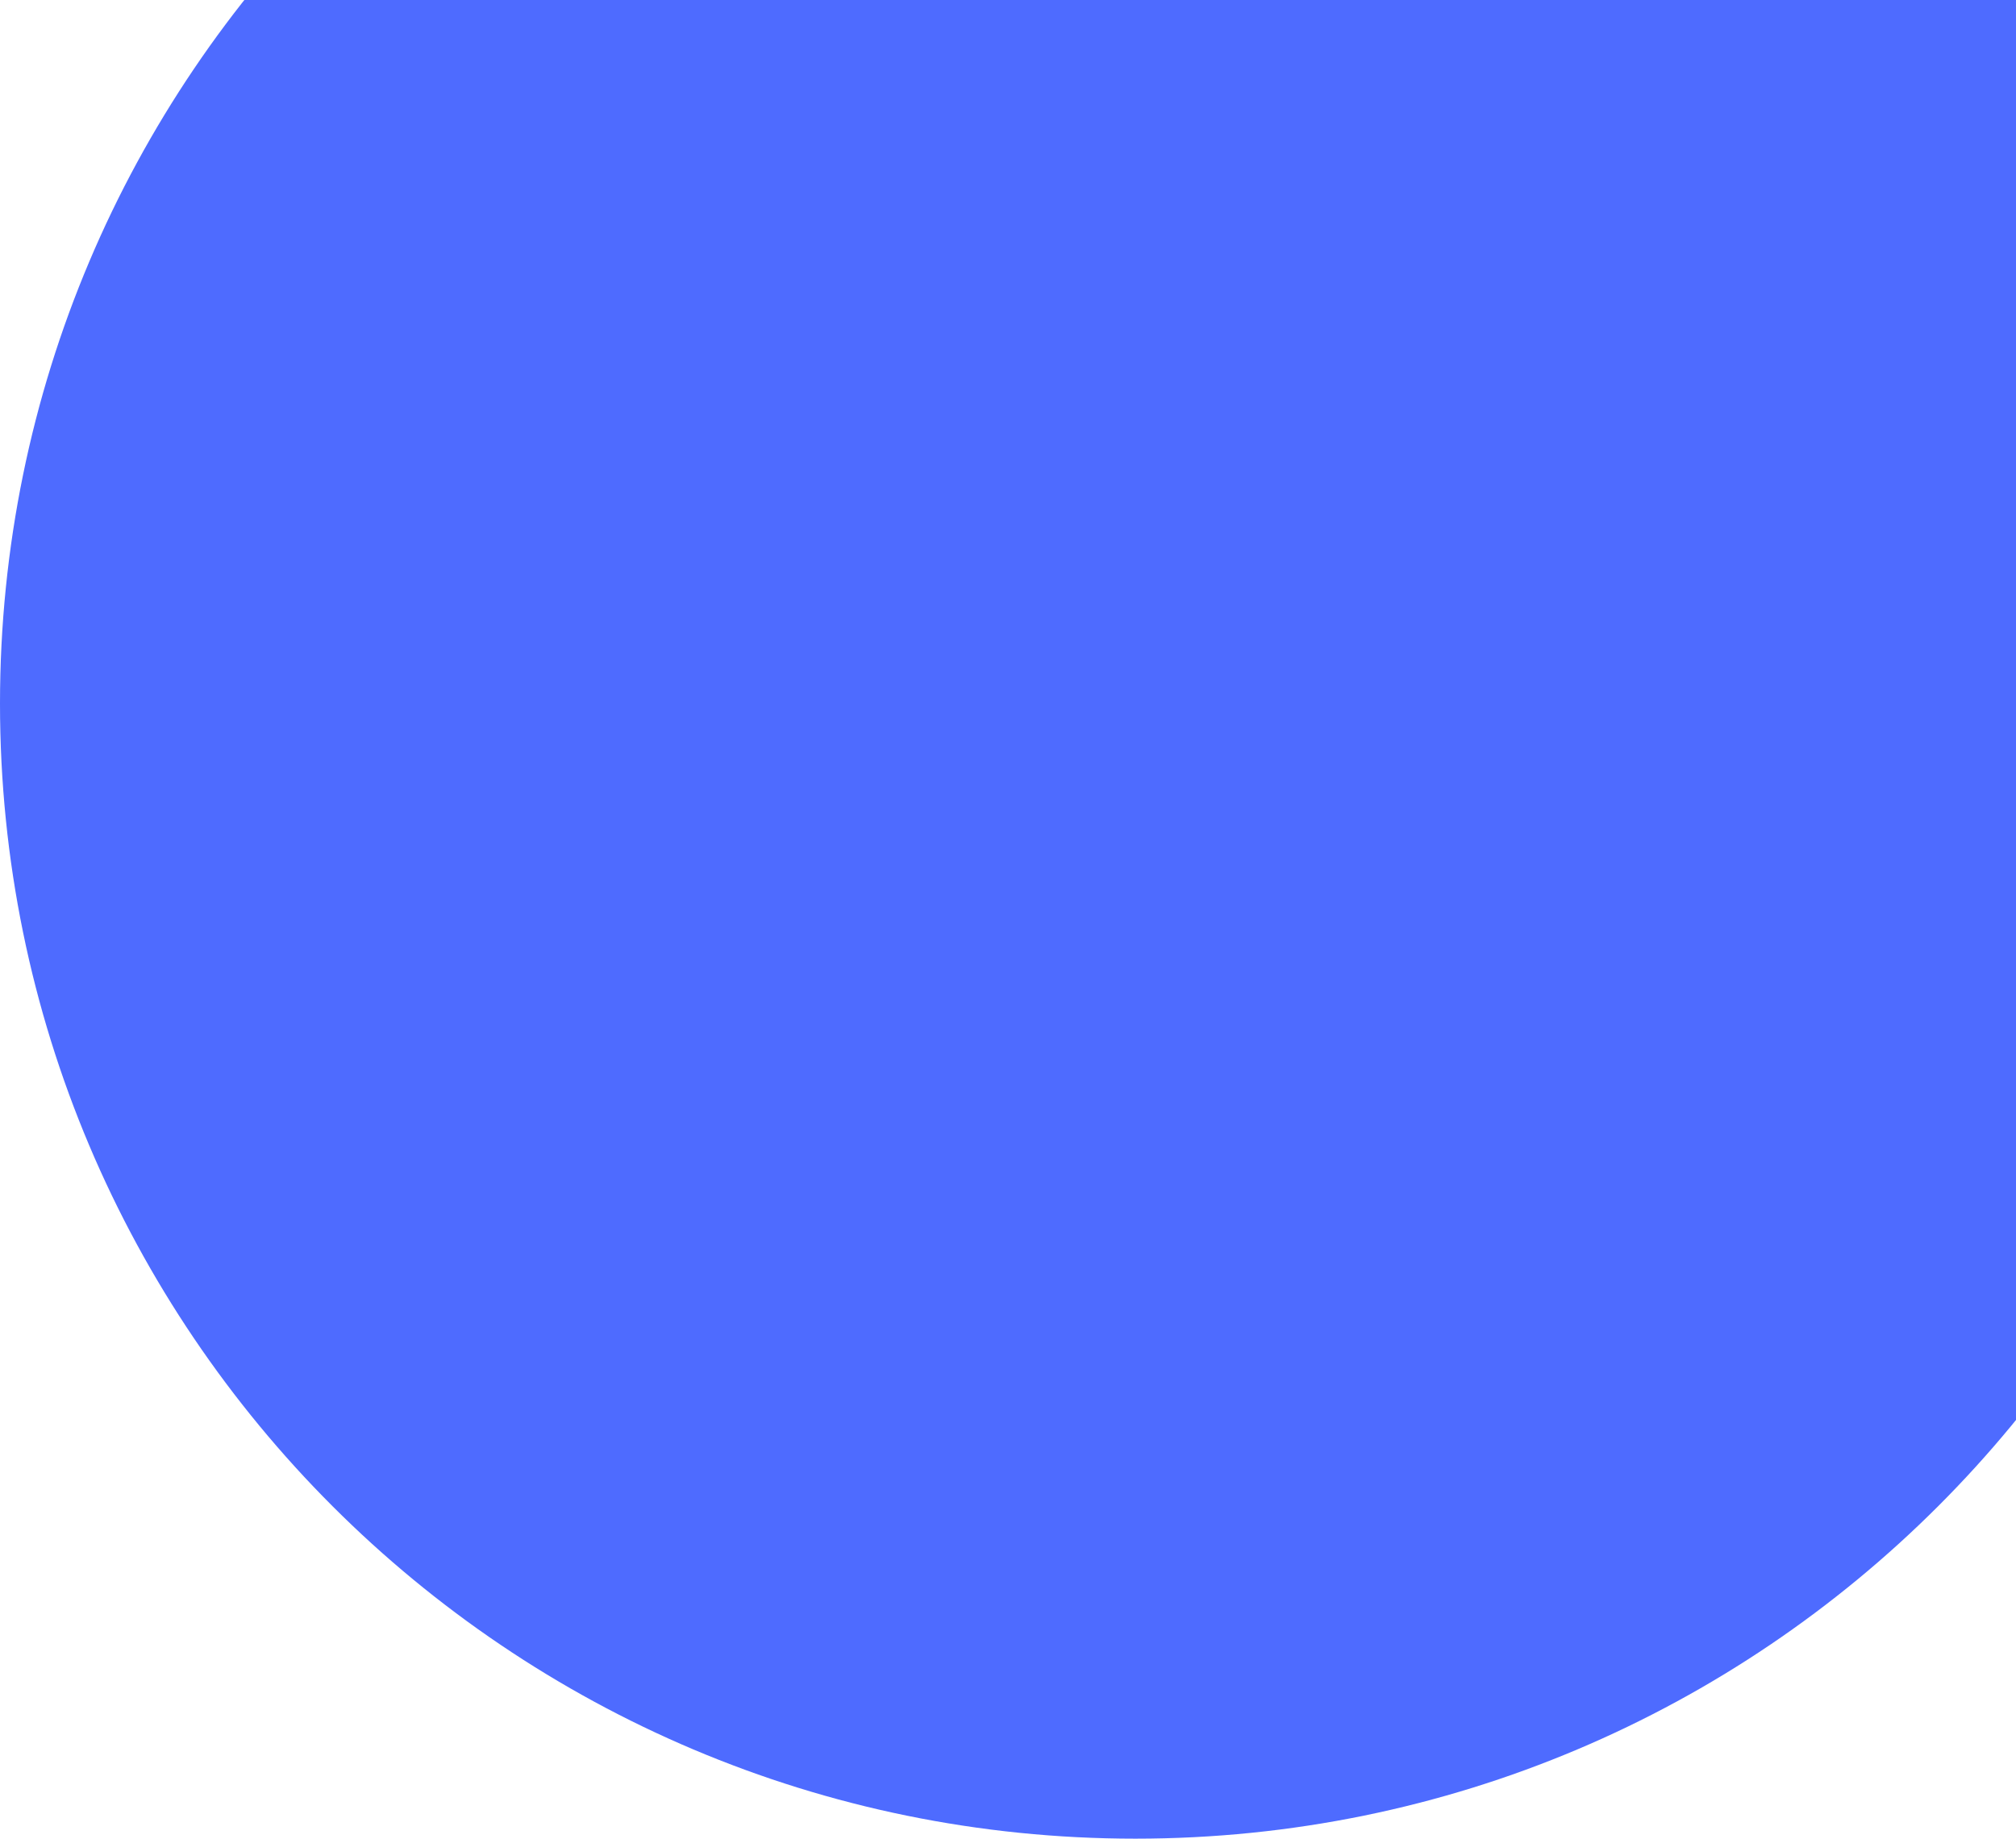
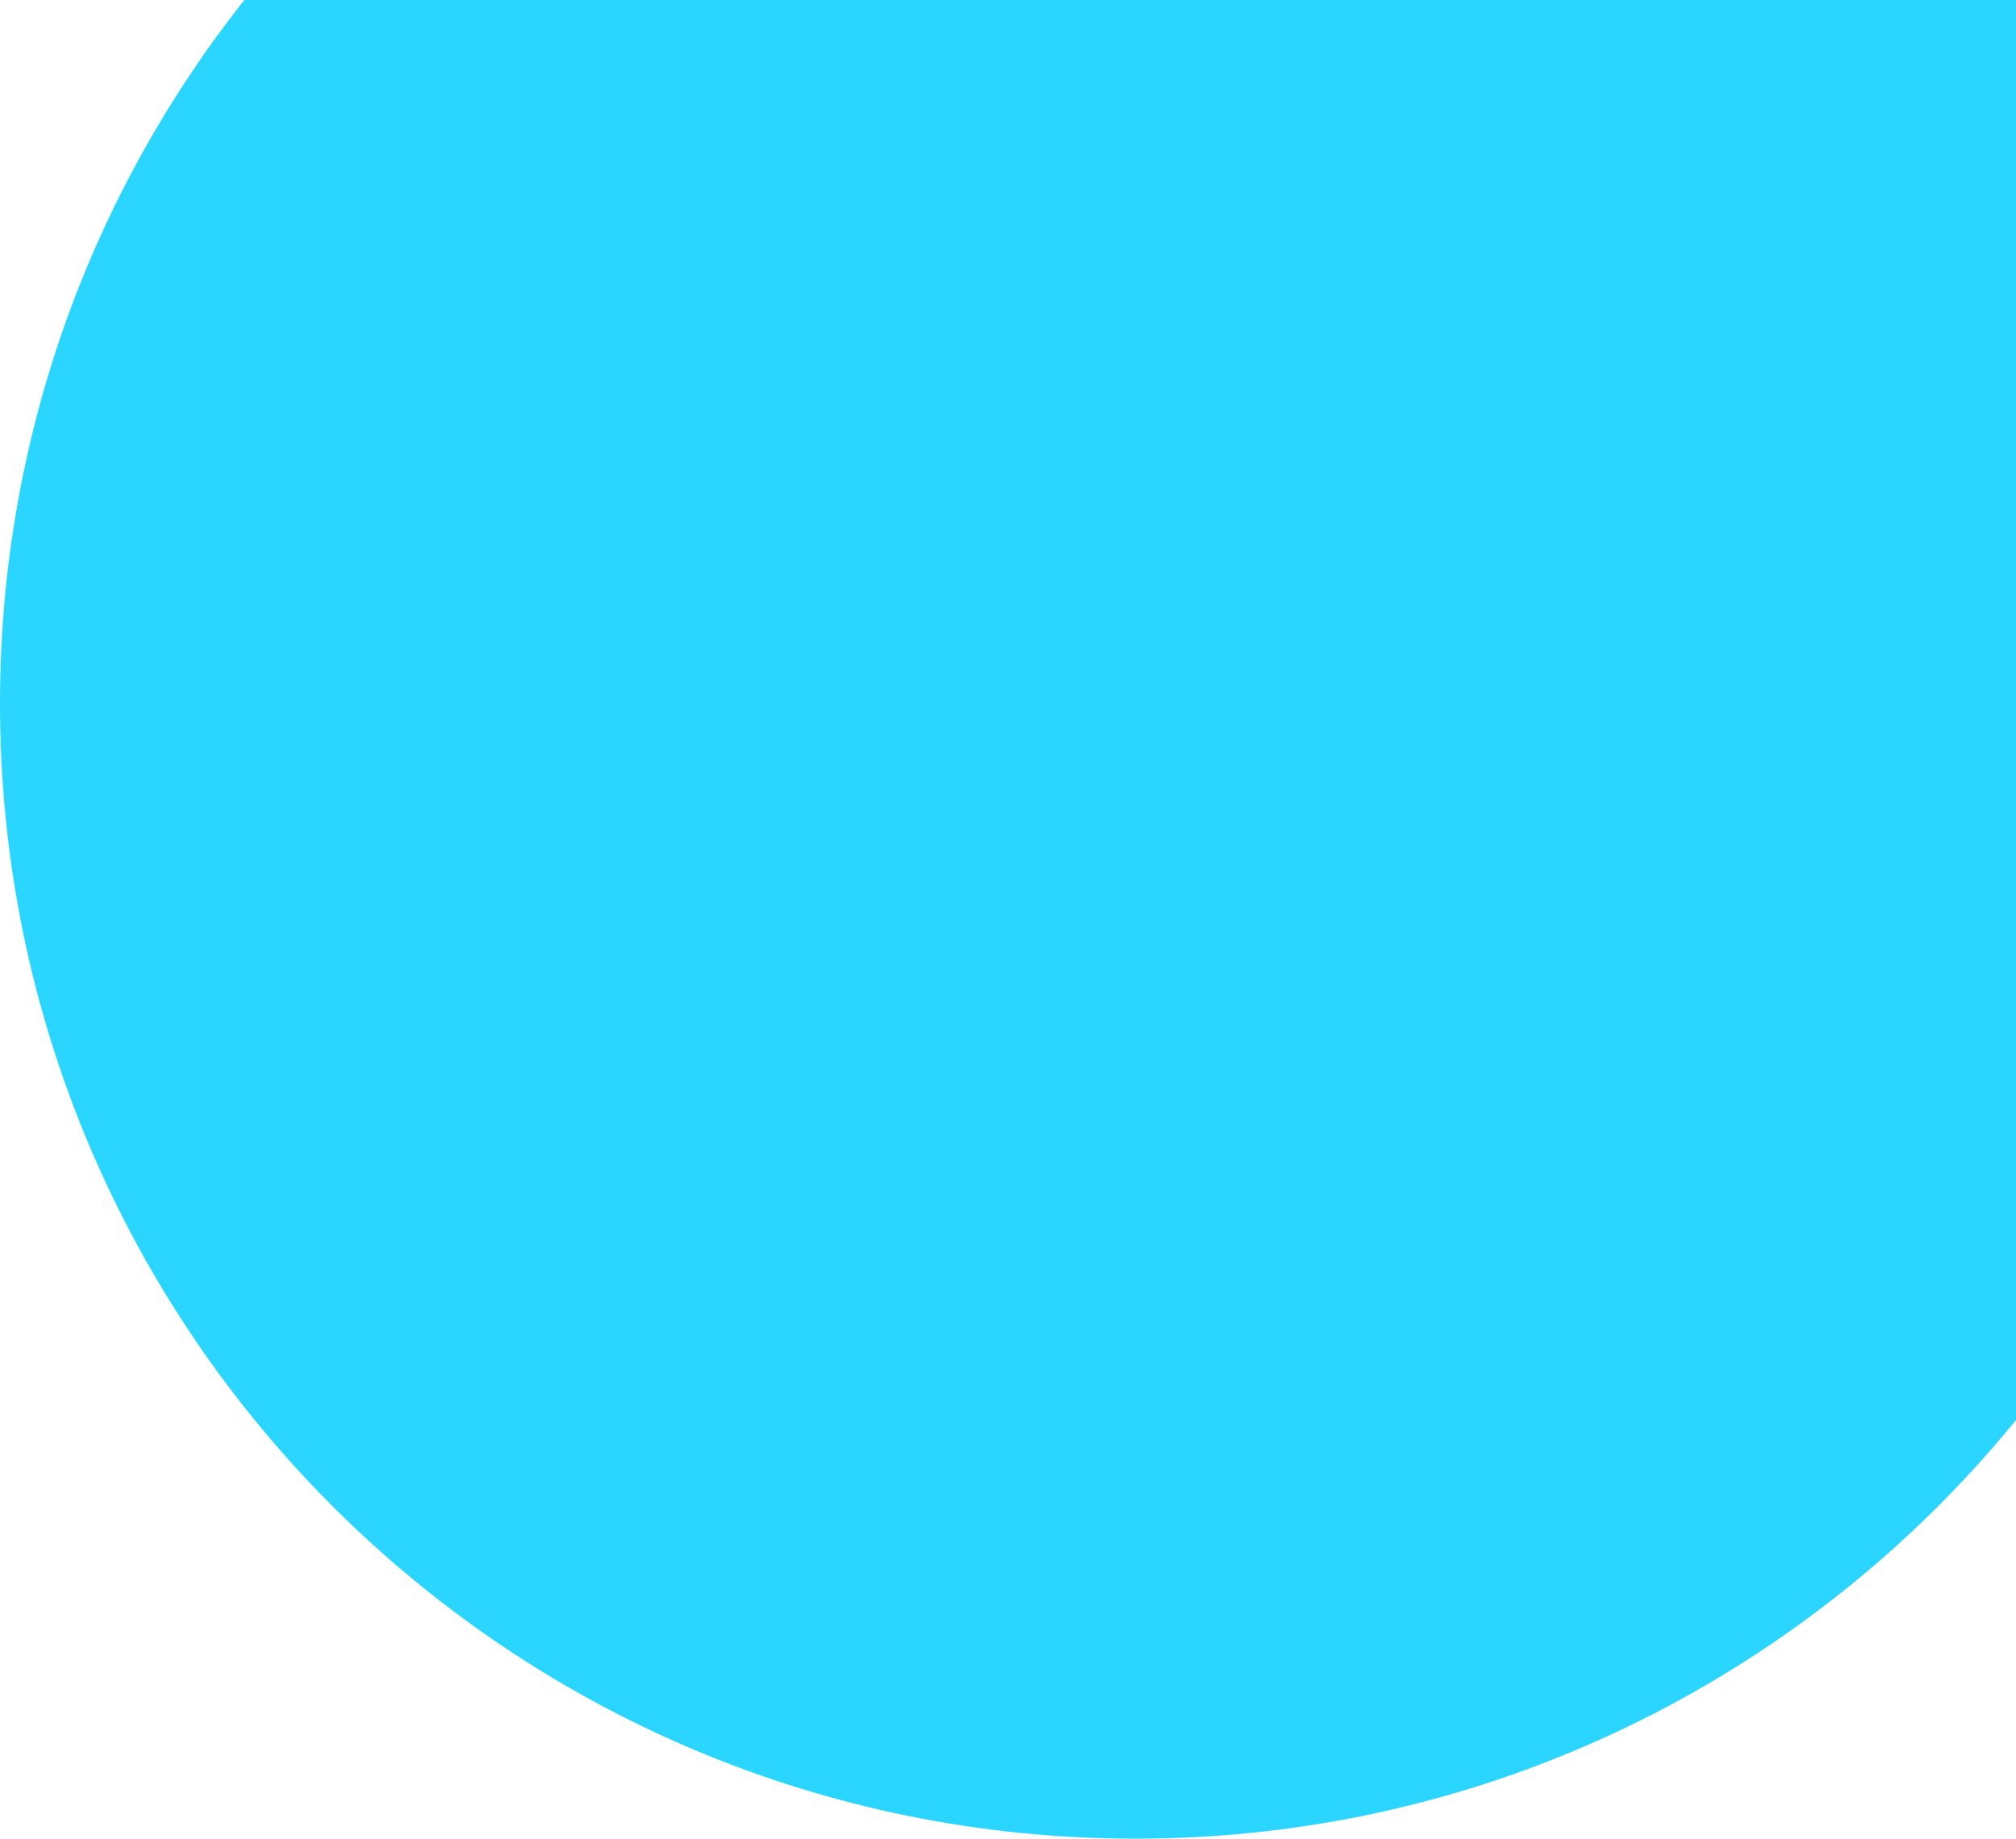
<svg xmlns="http://www.w3.org/2000/svg" width="752" height="686" viewBox="0 0 752 686" fill="none">
-   <circle cx="423.5" cy="262.5" r="423.5" fill="#4E6BFF" />
+   <circle cx="423.5" cy="262.5" r="423.5" fill="#2AD6FF" />
</svg>
